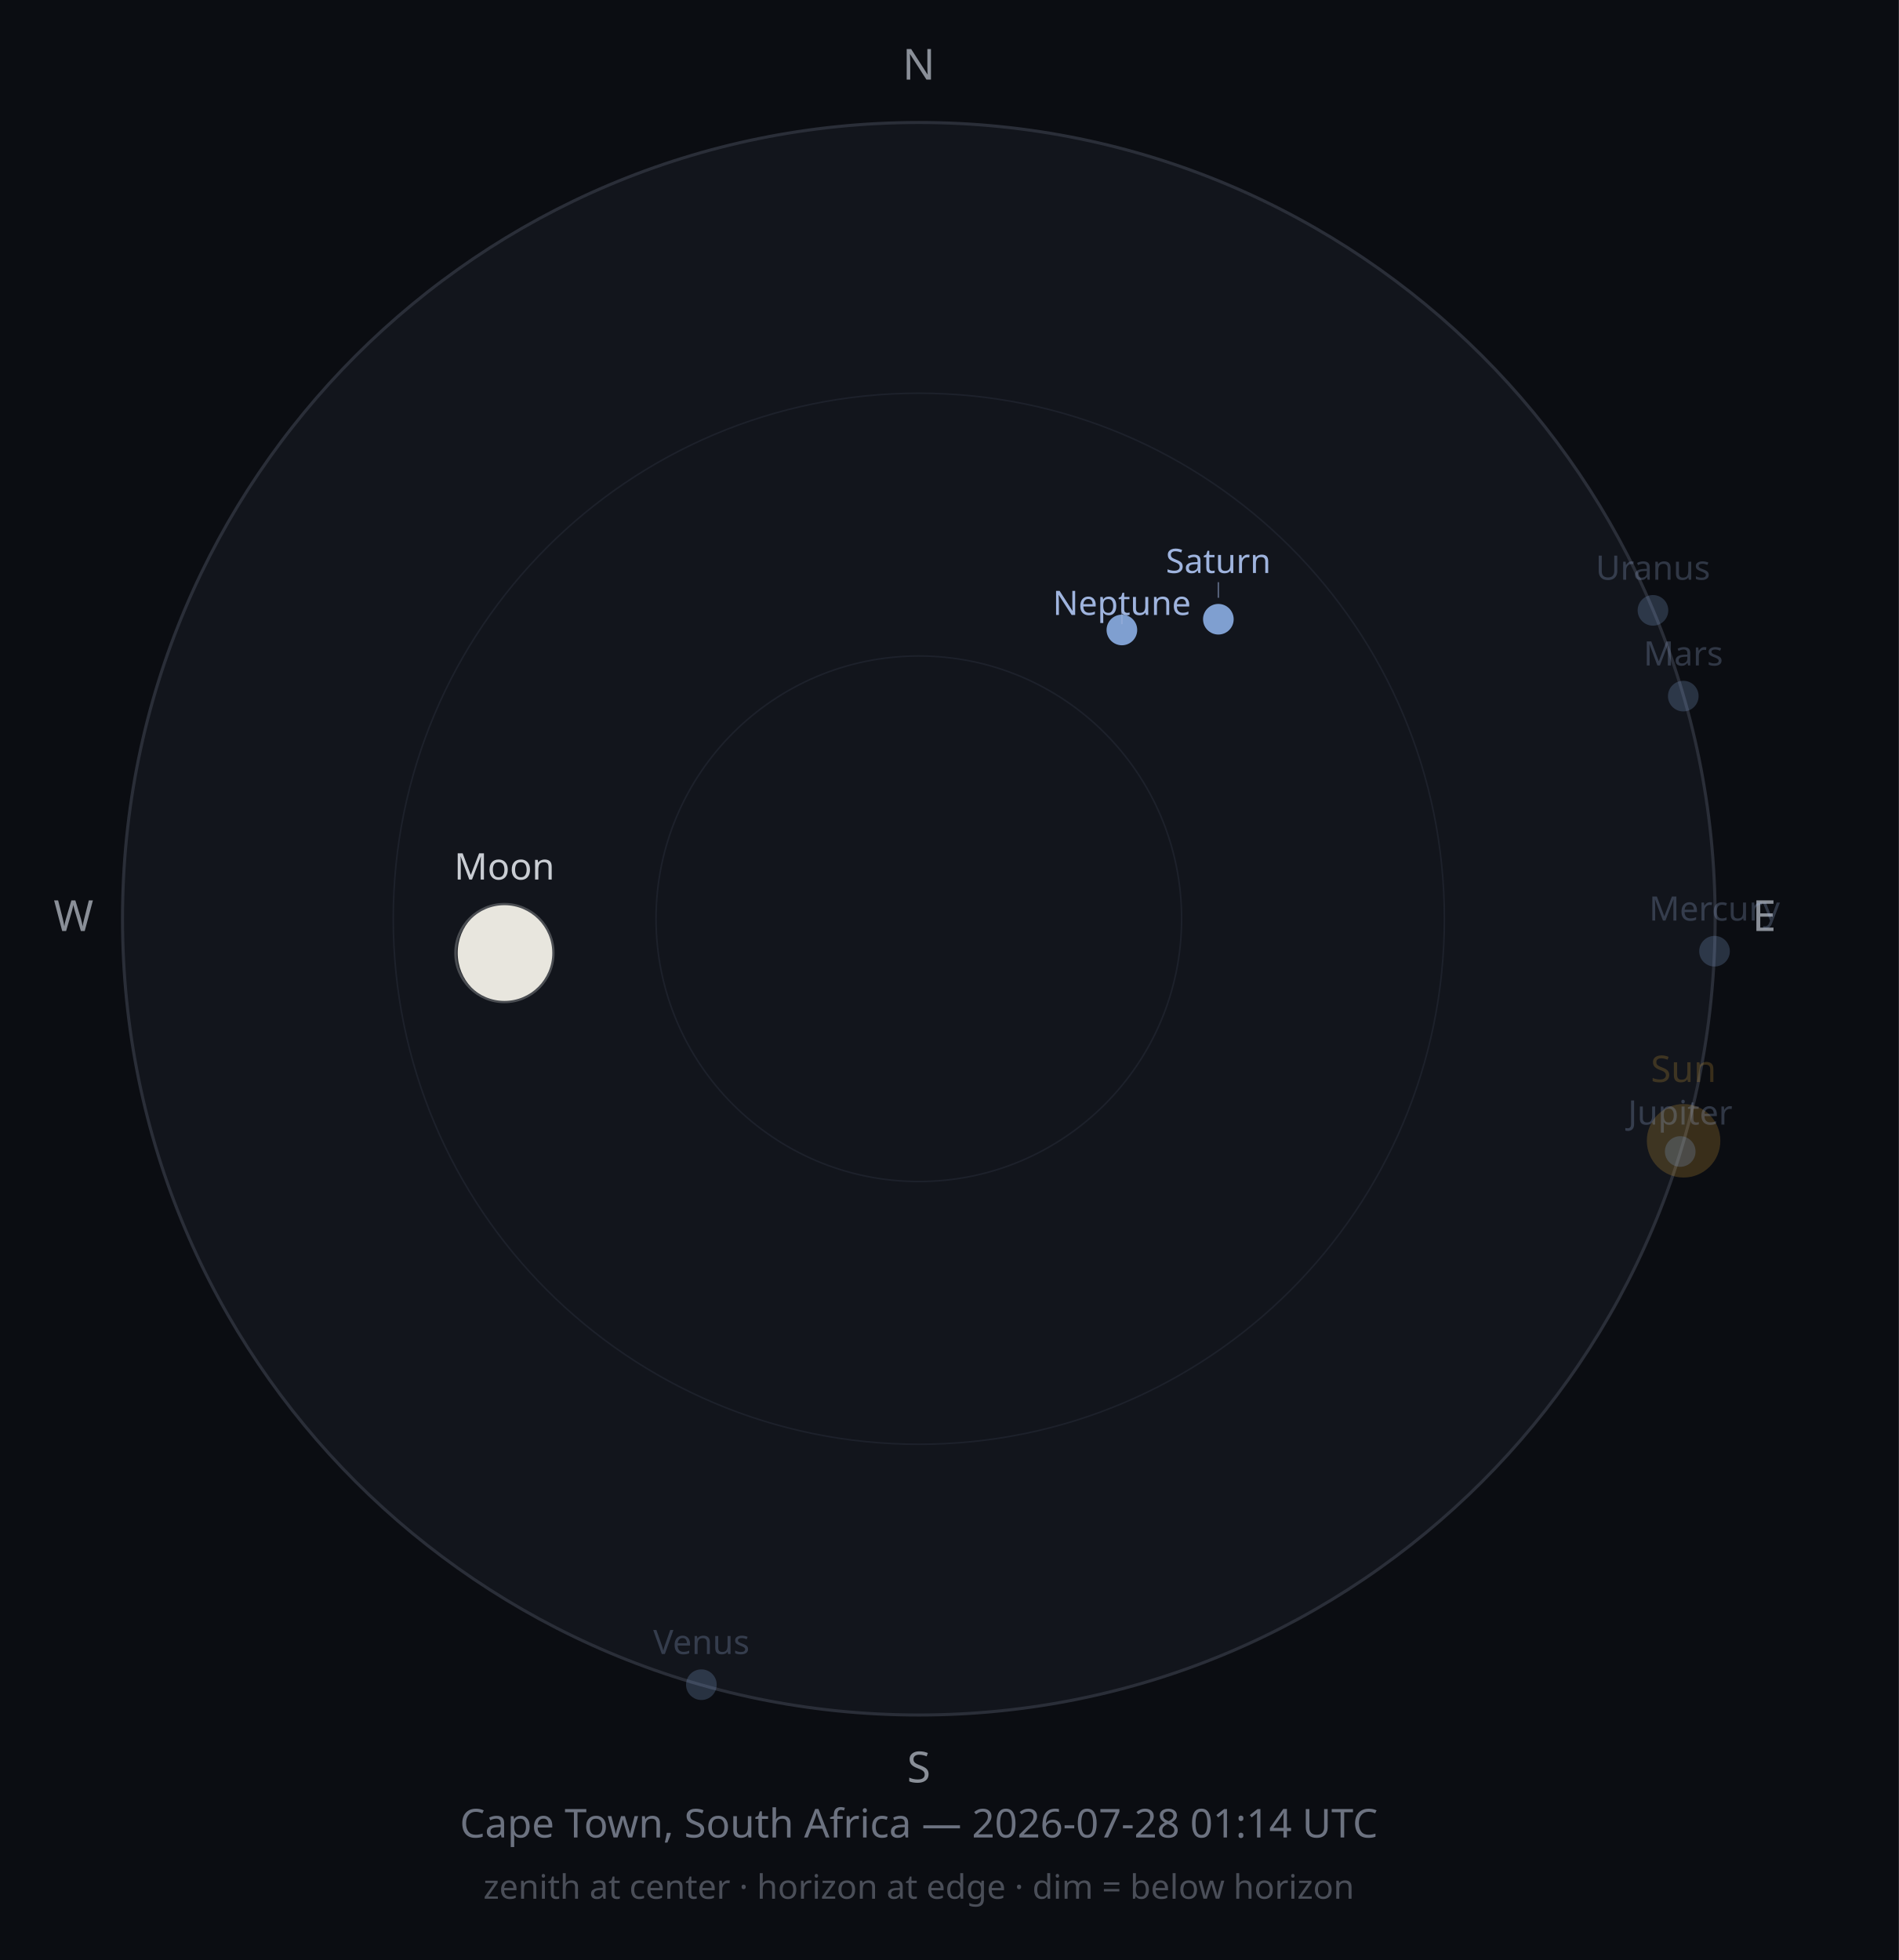
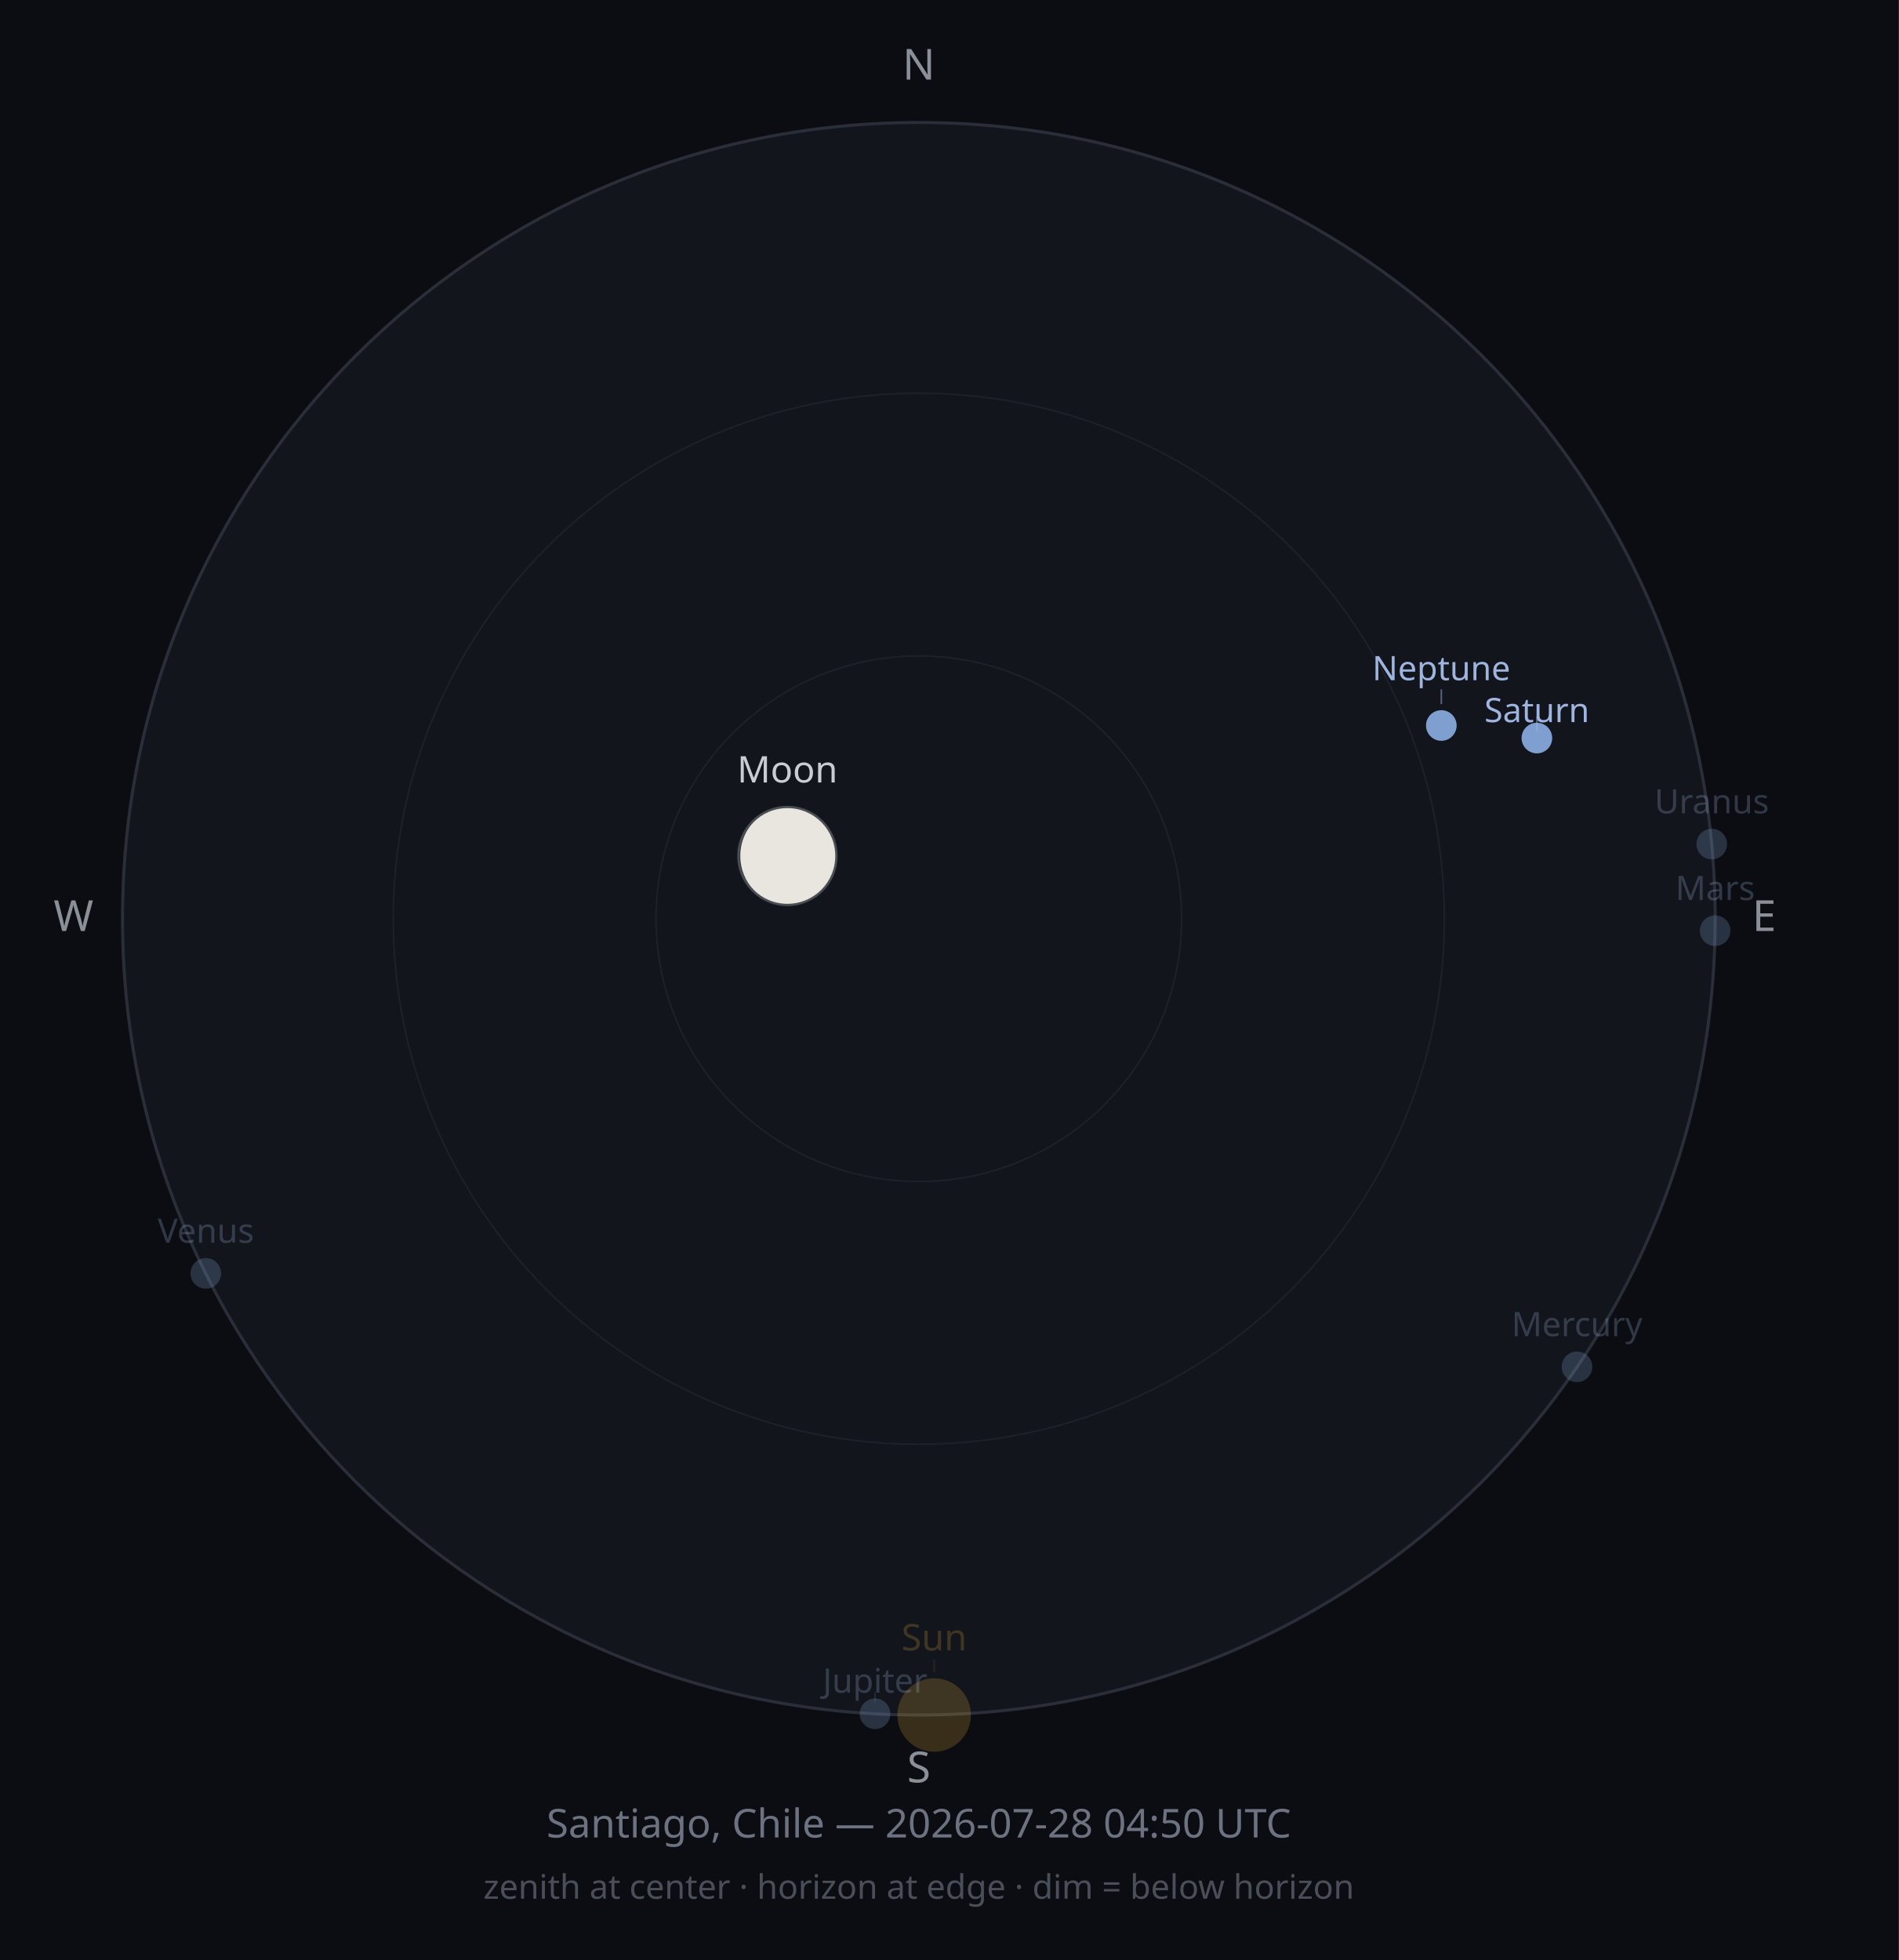
<svg xmlns="http://www.w3.org/2000/svg" width="620" height="640" viewBox="0 0 620 640">
  <rect width="620" height="640" fill="#0B0D12" />
  <circle cx="300" cy="300" r="260" fill="#12151C" stroke="#2A2E38" stroke-width="1" />
  <circle cx="300" cy="300" r="171.6" fill="none" stroke="#1D212B" stroke-width="0.5" />
  <circle cx="300" cy="300" r="85.8" fill="none" stroke="#1D212B" stroke-width="0.5" />
  <text x="300" y="26" font-size="14" fill="#8A8F98" text-anchor="middle" font-family="sans-serif">N</text>
  <text x="576" y="304" font-size="14" fill="#8A8F98" text-anchor="middle" font-family="sans-serif">E</text>
  <text x="300" y="582" font-size="14" fill="#8A8F98" text-anchor="middle" font-family="sans-serif">S</text>
  <text x="24" y="304" font-size="14" fill="#8A8F98" text-anchor="middle" font-family="sans-serif">W</text>
-   <circle cx="549.7" cy="372.5" r="12" fill="#F2B33D" opacity="0.2" />
-   <text x="549.7" y="353.3" font-size="12" fill="#F2B33D" opacity="0.2" text-anchor="middle" font-family="sans-serif">Sun</text>
+   <circle cx="305.0" cy="560.0" r="12" fill="#F2B33D" opacity="0.2" />
+   <line x1="305.0" y1="546.0" x2="305.0" y2="541.9" stroke="#F2B33D" stroke-width="0.5" opacity="0.10" />
+   <text x="305.0" y="538.9" font-size="12" fill="#F2B33D" opacity="0.2" text-anchor="middle" font-family="sans-serif">Sun</text>
  <g opacity="1">
-     <circle cx="164.7" cy="311.2" r="16" fill="#2B2E33" />
-     <path d="M164.695,295.162 A16,16 0 0,1 164.695,327.162 A15.247,16 0 0,1 164.695,295.162 Z" fill="#E8E6DE" />
-     <circle cx="164.7" cy="311.2" r="16" fill="none" stroke="#4A4D52" stroke-width="0.75" />
+     <circle cx="257.1" cy="279.5" r="16" fill="#2B2E33" />
+     <path d="M257.081,263.469 A16,16 0 0,1 257.081,295.469 A15.38,16 0 0,1 257.081,263.469 Z" fill="#E8E6DE" />
+     <circle cx="257.1" cy="279.5" r="16" fill="none" stroke="#4A4D52" stroke-width="0.75" />
  </g>
-   <text x="164.7" y="287.2" font-size="12" fill="#C9CDD3" opacity="1" text-anchor="middle" font-family="sans-serif">Moon</text>
-   <circle cx="559.8" cy="310.6" r="5" fill="#7F9FD0" opacity="0.25" />
-   <text x="559.8" y="300.6" font-size="11" fill="#9FB4DE" opacity="0.25" text-anchor="middle" font-family="sans-serif">Mercury</text>
-   <circle cx="229.0" cy="550.1" r="5" fill="#7F9FD0" opacity="0.25" />
-   <text x="229.0" y="540.1" font-size="11" fill="#9FB4DE" opacity="0.25" text-anchor="middle" font-family="sans-serif">Venus</text>
-   <circle cx="549.6" cy="227.3" r="5" fill="#7F9FD0" opacity="0.25" />
-   <text x="549.6" y="217.3" font-size="11" fill="#9FB4DE" opacity="0.25" text-anchor="middle" font-family="sans-serif">Mars</text>
-   <circle cx="548.6" cy="376.0" r="5" fill="#7F9FD0" opacity="0.25" />
-   <text x="548.6" y="367.2" font-size="11" fill="#9FB4DE" opacity="0.25" text-anchor="middle" font-family="sans-serif">Jupiter</text>
-   <circle cx="397.8" cy="202.2" r="5" fill="#7F9FD0" opacity="1" />
-   <line x1="397.8" y1="195.2" x2="397.8" y2="190.1" stroke="#9FB4DE" stroke-width="0.5" opacity="0.50" />
-   <text x="397.8" y="187.1" font-size="11" fill="#9FB4DE" opacity="1" text-anchor="middle" font-family="sans-serif">Saturn</text>
-   <circle cx="539.7" cy="199.3" r="5" fill="#7F9FD0" opacity="0.25" />
-   <text x="539.7" y="189.3" font-size="11" fill="#9FB4DE" opacity="0.25" text-anchor="middle" font-family="sans-serif">Uranus</text>
-   <circle cx="366.3" cy="205.7" r="5" fill="#7F9FD0" opacity="1" />
-   <line x1="366.3" y1="198.7" x2="366.3" y2="203.8" stroke="#9FB4DE" stroke-width="0.5" opacity="0.50" />
-   <text x="366.3" y="200.8" font-size="11" fill="#9FB4DE" opacity="1" text-anchor="middle" font-family="sans-serif">Neptune</text>
-   <text x="300" y="600" font-size="13" fill="#6C7280" text-anchor="middle" font-family="sans-serif">Cape Town, South Africa — 2026-07-28 01:14 UTC</text>
+   <text x="257.1" y="255.5" font-size="12" fill="#C9CDD3" opacity="1" text-anchor="middle" font-family="sans-serif">Moon</text>
+   <circle cx="514.9" cy="446.3" r="5" fill="#7F9FD0" opacity="0.25" />
+   <text x="514.9" y="436.3" font-size="11" fill="#9FB4DE" opacity="0.25" text-anchor="middle" font-family="sans-serif">Mercury</text>
+   <circle cx="67.2" cy="415.8" r="5" fill="#7F9FD0" opacity="0.25" />
+   <text x="67.2" y="405.8" font-size="11" fill="#9FB4DE" opacity="0.25" text-anchor="middle" font-family="sans-serif">Venus</text>
+   <circle cx="560.0" cy="303.9" r="5" fill="#7F9FD0" opacity="0.25" />
+   <text x="560.0" y="293.9" font-size="11" fill="#9FB4DE" opacity="0.25" text-anchor="middle" font-family="sans-serif">Mars</text>
+   <circle cx="285.7" cy="559.6" r="5" fill="#7F9FD0" opacity="0.25" />
+   <line x1="285.7" y1="552.6" x2="285.7" y2="555.7" stroke="#9FB4DE" stroke-width="0.5" opacity="0.13" />
+   <text x="285.7" y="552.7" font-size="11" fill="#9FB4DE" opacity="0.25" text-anchor="middle" font-family="sans-serif">Jupiter</text>
+   <circle cx="501.8" cy="241.0" r="5" fill="#7F9FD0" opacity="1" />
+   <line x1="501.8" y1="234.0" x2="501.8" y2="238.8" stroke="#9FB4DE" stroke-width="0.5" opacity="0.50" />
+   <text x="501.8" y="235.8" font-size="11" fill="#9FB4DE" opacity="1" text-anchor="middle" font-family="sans-serif">Saturn</text>
+   <circle cx="558.9" cy="275.6" r="5" fill="#7F9FD0" opacity="0.25" />
+   <text x="558.9" y="265.6" font-size="11" fill="#9FB4DE" opacity="0.25" text-anchor="middle" font-family="sans-serif">Uranus</text>
+   <circle cx="470.6" cy="236.9" r="5" fill="#7F9FD0" opacity="1" />
+   <line x1="470.6" y1="229.9" x2="470.6" y2="225.1" stroke="#9FB4DE" stroke-width="0.5" opacity="0.50" />
+   <text x="470.6" y="222.1" font-size="11" fill="#9FB4DE" opacity="1" text-anchor="middle" font-family="sans-serif">Neptune</text>
+   <text x="300" y="600" font-size="13" fill="#6C7280" text-anchor="middle" font-family="sans-serif">Santiago, Chile — 2026-07-28 04:50 UTC</text>
  <text x="300" y="620" font-size="11" fill="#4A4E58" text-anchor="middle" font-family="sans-serif">zenith at center · horizon at edge · dim = below horizon</text>
</svg>
